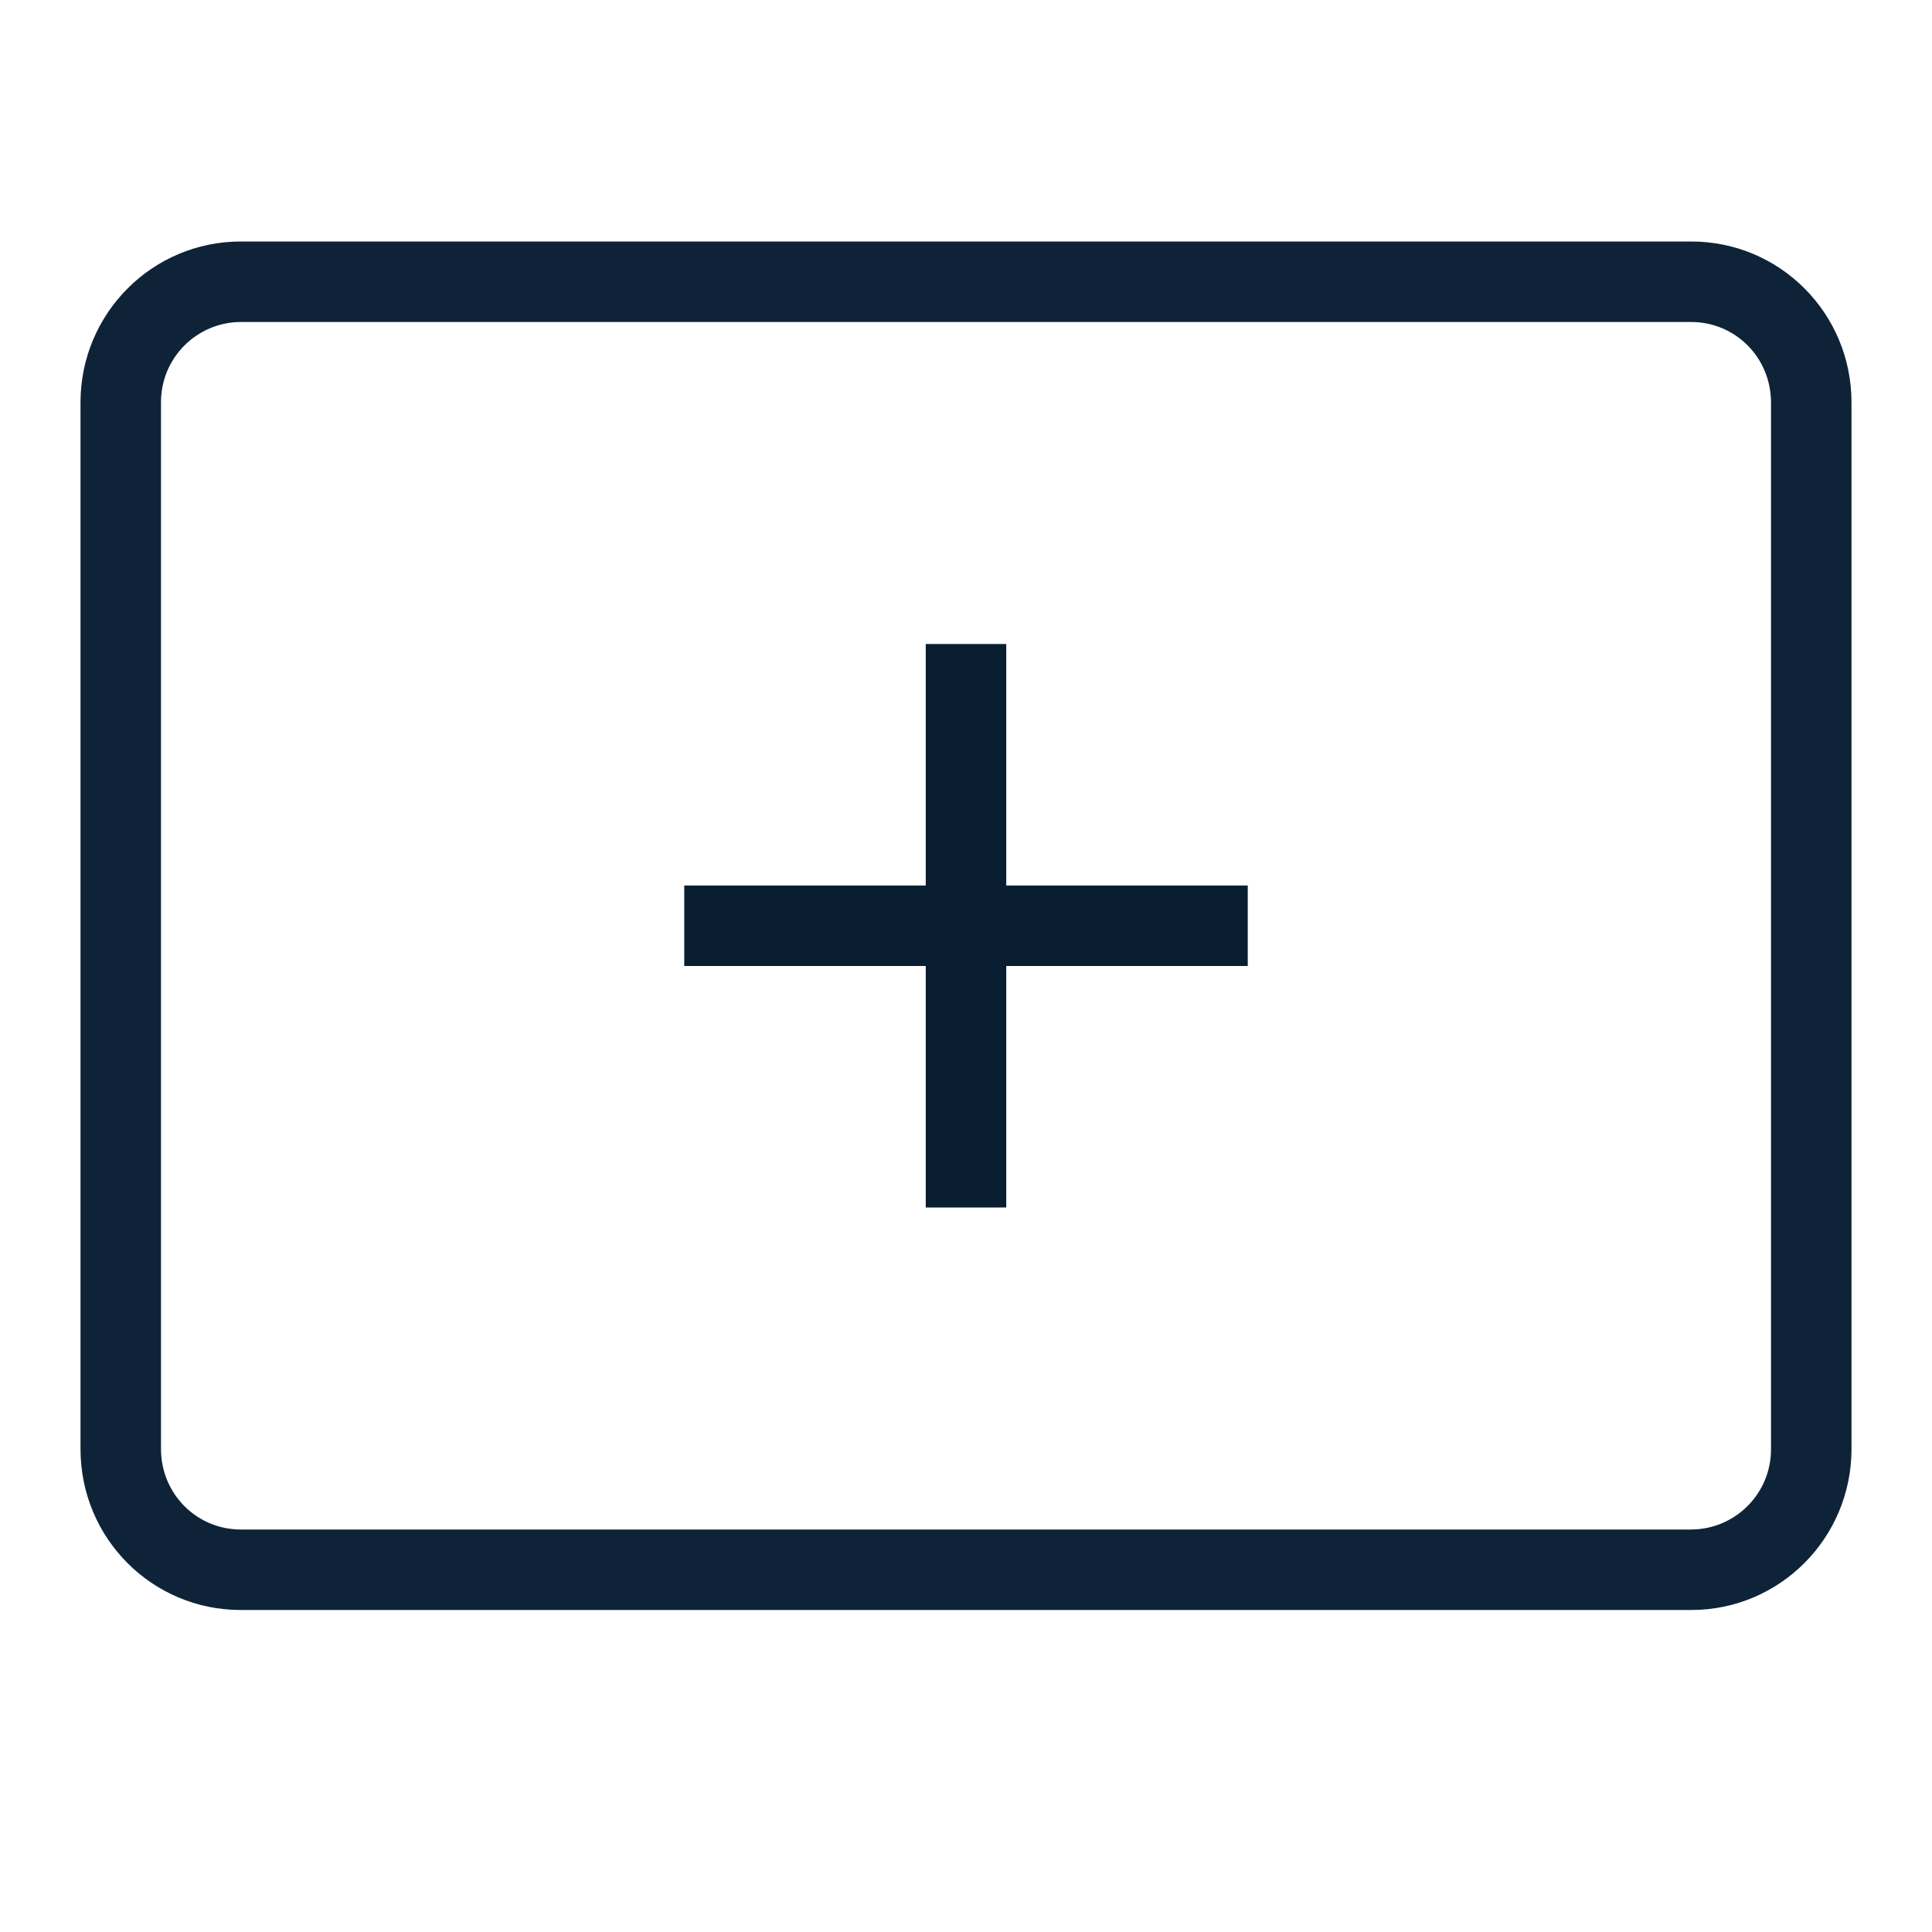
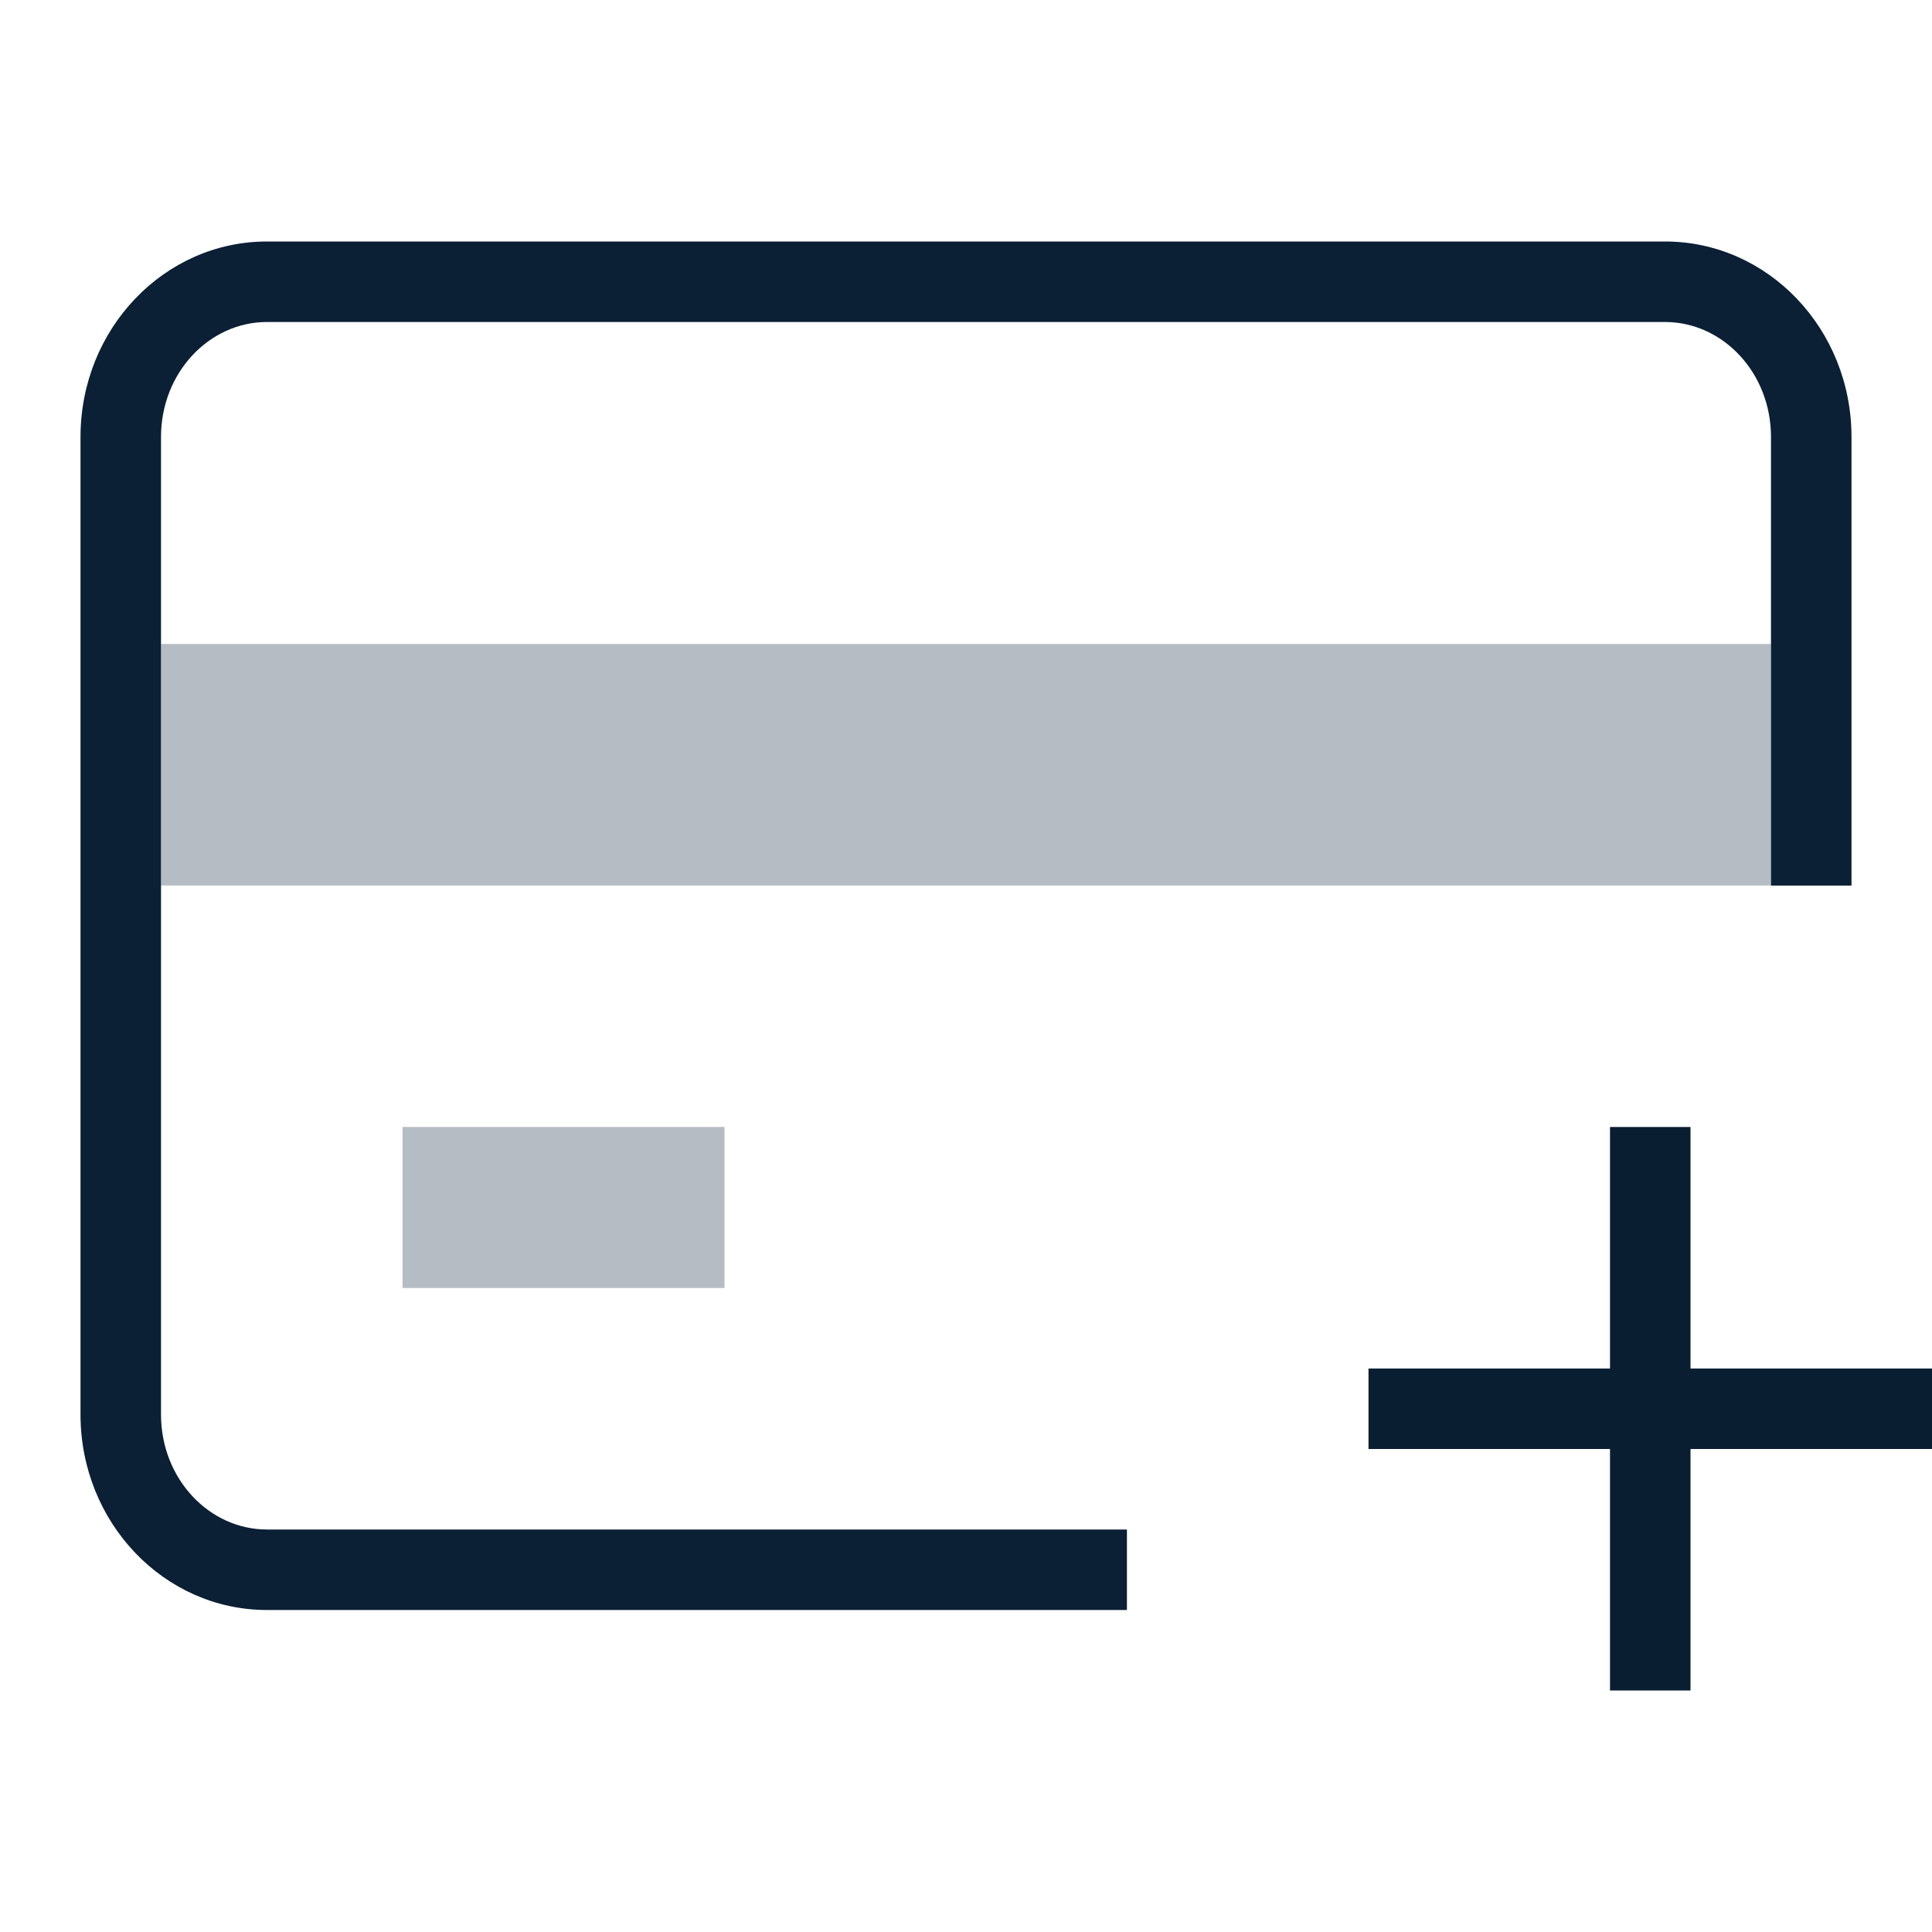
- <svg xmlns="http://www.w3.org/2000/svg" width="24" height="24">
-   <g fill="none" fill-rule="evenodd">
-     <path d="M0 0h24v24H0z" />
-     <path d="M2 18c0 .556.442 1 .991 1H21.01A.995.995 0 0 0 22 18V5c0-.556-.442-1-.991-1H2.99A.995.995 0 0 0 2 5v13zm.991-15H21.01C22.109 3 23 3.89 23 5v13c0 1.105-.89 2-1.991 2H2.99C1.891 20 1 19.11 1 18V5c0-1.105.89-2 1.991-2z" fill="#0F2338" fill-rule="nonzero" />
-     <path fill="#0A1E32" fill-rule="nonzero" d="M12.5 15v-3h3v-1h-3V8h-1v3h-3v1h3v3z" />
+ <svg xmlns="http://www.w3.org/2000/svg" width="24px" height="24px" viewBox="0 0 24 24" version="1.1">
+   <defs />
+   <g id="MVP-Copy" stroke="none" stroke-width="1" fill="none" fill-rule="evenodd">
+     <g id="Artboard" transform="translate(-76, -35)">
+       <g id="icon_card-add_m_black" transform="translate(76, 35)">
+         <polygon id="Shape" points="0 0 24 0 24 24 0 24" />
+         <path d="M5,14 L9,14 L9,16 L5,16 L5,14 Z M2,8 L22,8 L22,11 L2,11 L2,8 Z" id="Shape" fill="#0B1F35" fill-rule="nonzero" opacity="0.3" />
+         <path d="M23,11.001 L22,11.001 L22,5.429 C22,4.629 21.4,4 20.684,4 L3.316,4 C2.6,4 2,4.629 2,5.429 L2,17.571 C2,18.371 2.6,19 3.316,19 L13.999,19 L13.999,20 L3.316,20 C2.037,20 1,18.913 1,17.571 L1,5.429 C1,4.087 2.037,3 3.316,3 L20.684,3 C21.963,3 23,4.087 23,5.429 L23,11.001 Z" id="Path" fill="#0B1F35" fill-rule="nonzero" />
+         <polygon id="Shape-Copy" fill="#0A1E32" points="21 21 21 18 24 18 24 17 21 17 21 14 20 14 20 17 17 17 17 18 20 18 20 21" />
+       </g>
+     </g>
  </g>
</svg>
